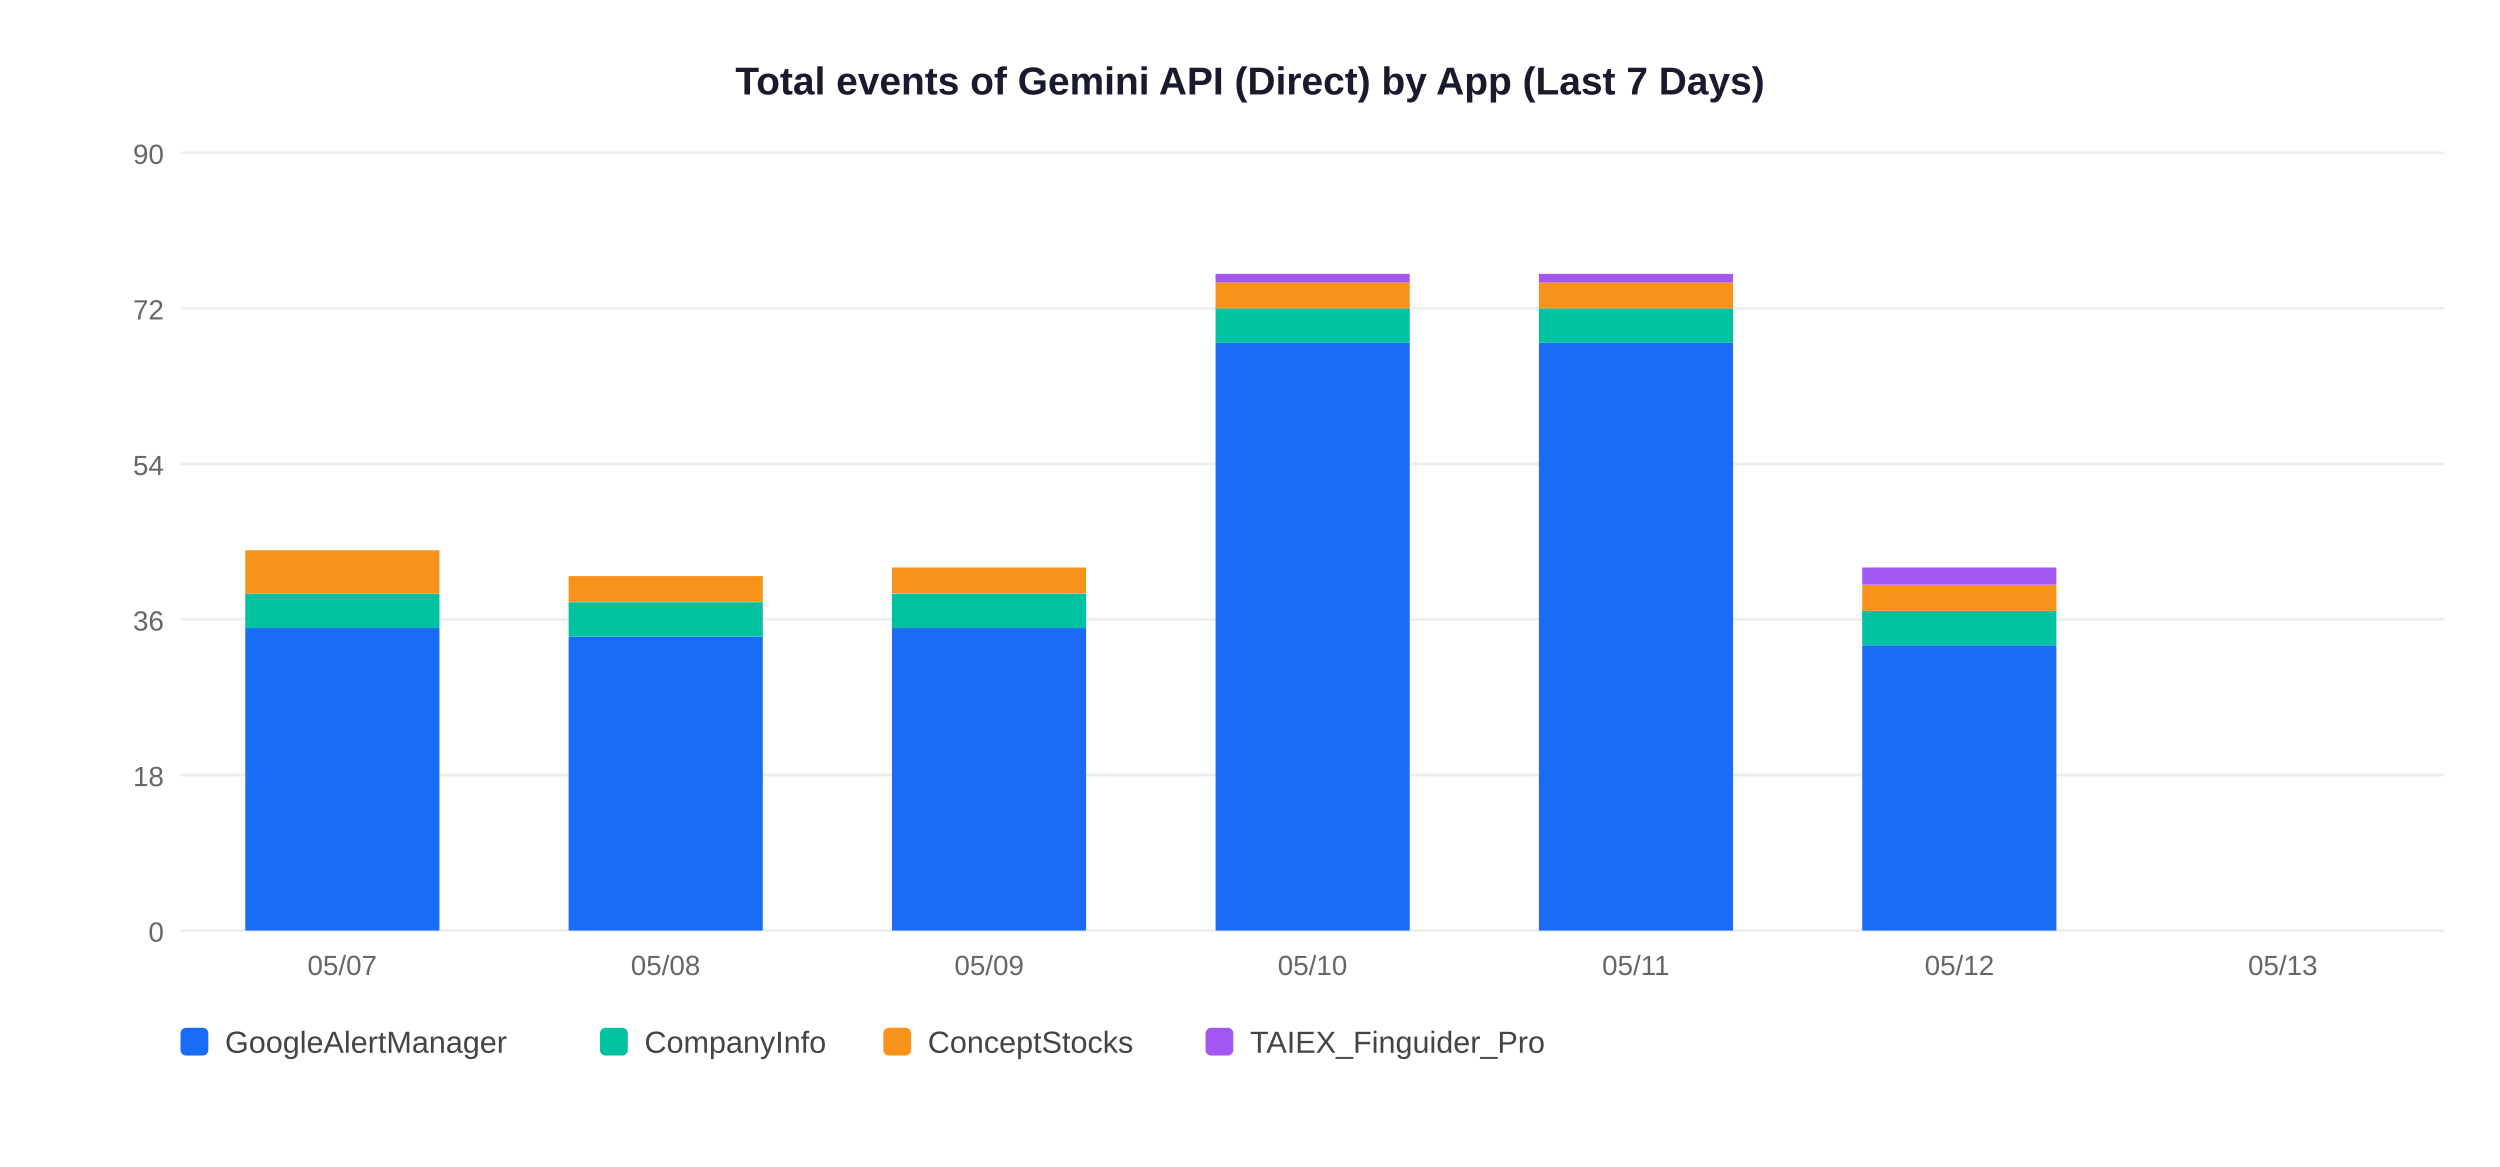
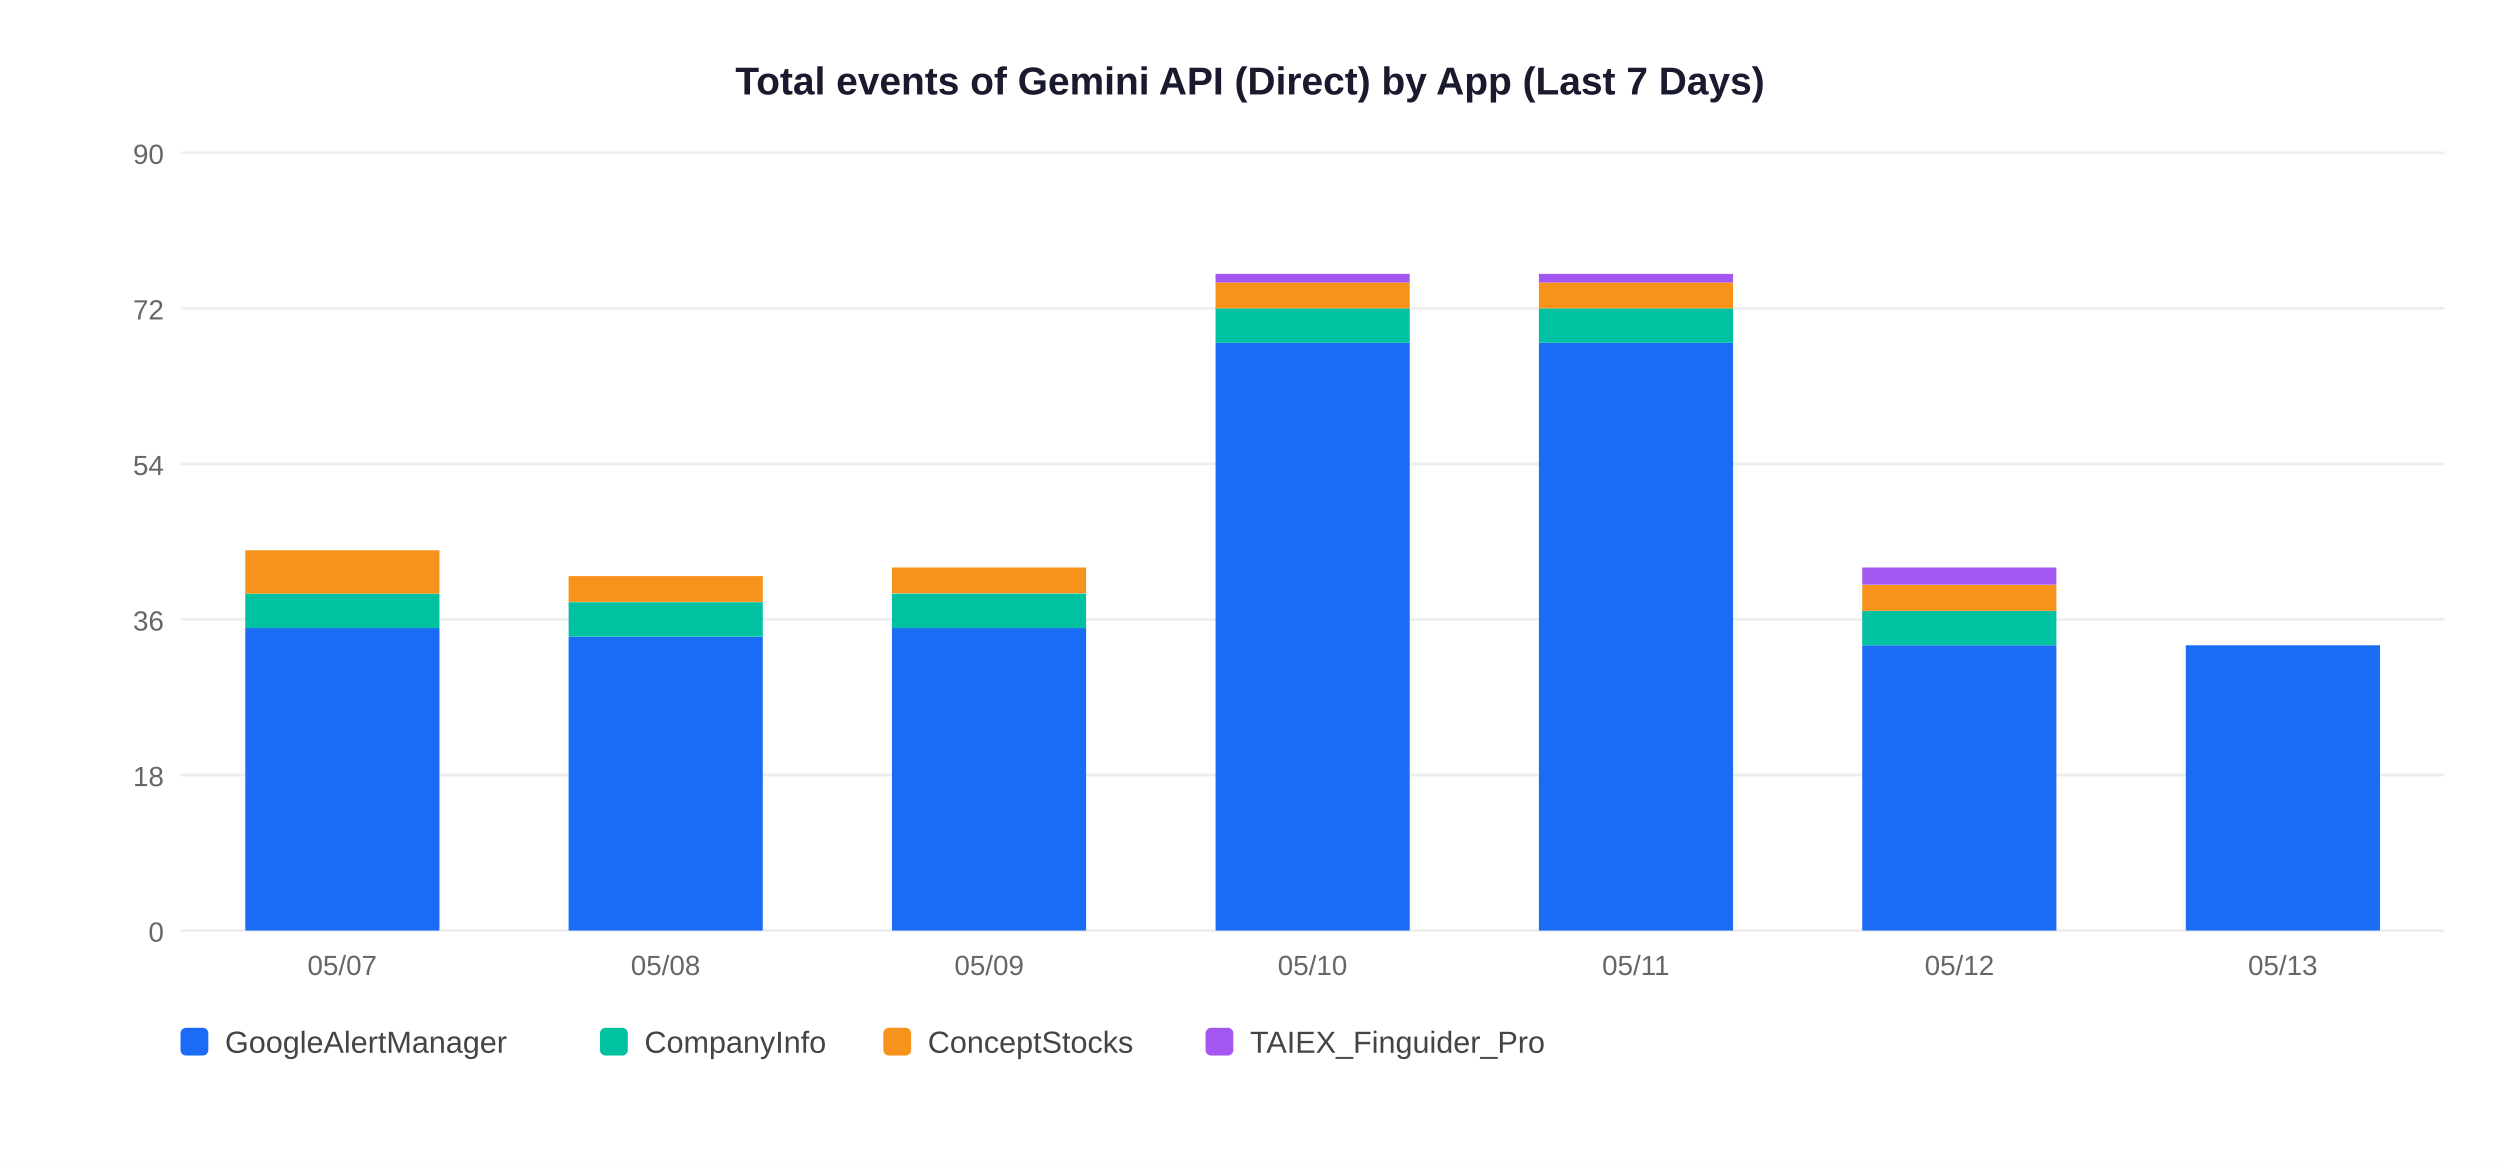
<svg xmlns="http://www.w3.org/2000/svg" width="900" height="420">
  <rect width="900" height="420" fill="white" />
  <text x="450" y="34" text-anchor="middle" font-size="14" font-weight="bold" font-family="Arial,sans-serif" fill="#1a1a2e">Total events of Gemini API (Direct) by App (Last 7 Days)</text>
  <line x1="65" y1="335" x2="880" y2="335" stroke="#EEEEEE" stroke-width="1" />
  <text x="59" y="339" text-anchor="end" font-size="10" font-family="Arial,sans-serif" fill="#666">0</text>
  <line x1="65" y1="279" x2="880" y2="279" stroke="#EEEEEE" stroke-width="1" />
  <text x="59" y="283" text-anchor="end" font-size="10" font-family="Arial,sans-serif" fill="#666">18</text>
  <line x1="65" y1="223" x2="880" y2="223" stroke="#EEEEEE" stroke-width="1" />
  <text x="59" y="227" text-anchor="end" font-size="10" font-family="Arial,sans-serif" fill="#666">36</text>
  <line x1="65" y1="167" x2="880" y2="167" stroke="#EEEEEE" stroke-width="1" />
  <text x="59" y="171" text-anchor="end" font-size="10" font-family="Arial,sans-serif" fill="#666">54</text>
  <line x1="65" y1="111" x2="880" y2="111" stroke="#EEEEEE" stroke-width="1" />
  <text x="59" y="115" text-anchor="end" font-size="10" font-family="Arial,sans-serif" fill="#666">72</text>
  <line x1="65" y1="55" x2="880" y2="55" stroke="#EEEEEE" stroke-width="1" />
  <text x="59" y="59" text-anchor="end" font-size="10" font-family="Arial,sans-serif" fill="#666">90</text>
  <rect x="88.3" y="226.1" width="69.9" height="108.9" fill="#1A6CF7" />
  <rect x="88.3" y="213.7" width="69.9" height="12.4" fill="#00C2A0" />
  <rect x="88.3" y="198.1" width="69.9" height="15.6" fill="#F7931A" />
  <text x="123.2" y="351" text-anchor="middle" font-size="10" font-family="Arial,sans-serif" fill="#666">05/07</text>
  <rect x="204.7" y="229.2" width="69.9" height="105.8" fill="#1A6CF7" />
  <rect x="204.7" y="216.8" width="69.9" height="12.4" fill="#00C2A0" />
  <rect x="204.7" y="207.4" width="69.9" height="9.3" fill="#F7931A" />
  <text x="239.6" y="351" text-anchor="middle" font-size="10" font-family="Arial,sans-serif" fill="#666">05/08</text>
  <rect x="321.1" y="226.1" width="69.9" height="108.9" fill="#1A6CF7" />
  <rect x="321.1" y="213.7" width="69.9" height="12.4" fill="#00C2A0" />
  <rect x="321.1" y="204.3" width="69.9" height="9.3" fill="#F7931A" />
  <text x="356.1" y="351" text-anchor="middle" font-size="10" font-family="Arial,sans-serif" fill="#666">05/09</text>
  <rect x="437.6" y="123.4" width="69.9" height="211.6" fill="#1A6CF7" />
  <rect x="437.6" y="111.0" width="69.9" height="12.4" fill="#00C2A0" />
  <rect x="437.6" y="101.7" width="69.9" height="9.3" fill="#F7931A" />
  <rect x="437.6" y="98.6" width="69.9" height="3.1" fill="#A456F0" />
  <text x="472.5" y="351" text-anchor="middle" font-size="10" font-family="Arial,sans-serif" fill="#666">05/10</text>
  <rect x="554.0" y="123.4" width="69.9" height="211.6" fill="#1A6CF7" />
  <rect x="554.0" y="111.0" width="69.9" height="12.4" fill="#00C2A0" />
  <rect x="554.0" y="101.7" width="69.9" height="9.3" fill="#F7931A" />
  <rect x="554.0" y="98.6" width="69.9" height="3.1" fill="#A456F0" />
  <text x="588.9" y="351" text-anchor="middle" font-size="10" font-family="Arial,sans-serif" fill="#666">05/11</text>
  <rect x="670.4" y="232.3" width="69.9" height="102.7" fill="#1A6CF7" />
  <rect x="670.4" y="219.9" width="69.9" height="12.4" fill="#00C2A0" />
  <rect x="670.4" y="210.6" width="69.9" height="9.3" fill="#F7931A" />
  <rect x="670.4" y="204.3" width="69.9" height="6.2" fill="#A456F0" />
  <text x="705.4" y="351" text-anchor="middle" font-size="10" font-family="Arial,sans-serif" fill="#666">05/12</text>
+   <rect x="786.9" y="232.3" width="69.9" height="102.7" fill="#1A6CF7" />
  <text x="821.8" y="351" text-anchor="middle" font-size="10" font-family="Arial,sans-serif" fill="#666">05/13</text>
  <rect x="65" y="370" width="10" height="10" rx="2" fill="#1A6CF7" />
  <text x="81" y="379" font-size="11" font-family="Arial,sans-serif" fill="#444">GoogleAlertManager</text>
  <rect x="216" y="370" width="10" height="10" rx="2" fill="#00C2A0" />
  <text x="232" y="379" font-size="11" font-family="Arial,sans-serif" fill="#444">CompanyInfo</text>
  <rect x="318" y="370" width="10" height="10" rx="2" fill="#F7931A" />
  <text x="334" y="379" font-size="11" font-family="Arial,sans-serif" fill="#444">ConceptStocks</text>
  <rect x="434" y="370" width="10" height="10" rx="2" fill="#A456F0" />
  <text x="450" y="379" font-size="11" font-family="Arial,sans-serif" fill="#444">TAIEX_Finguider_Pro</text>
</svg>
